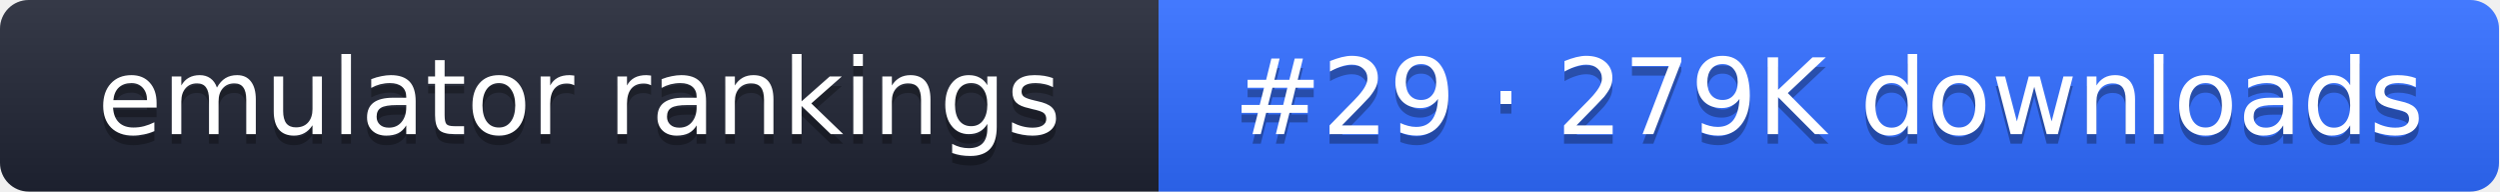
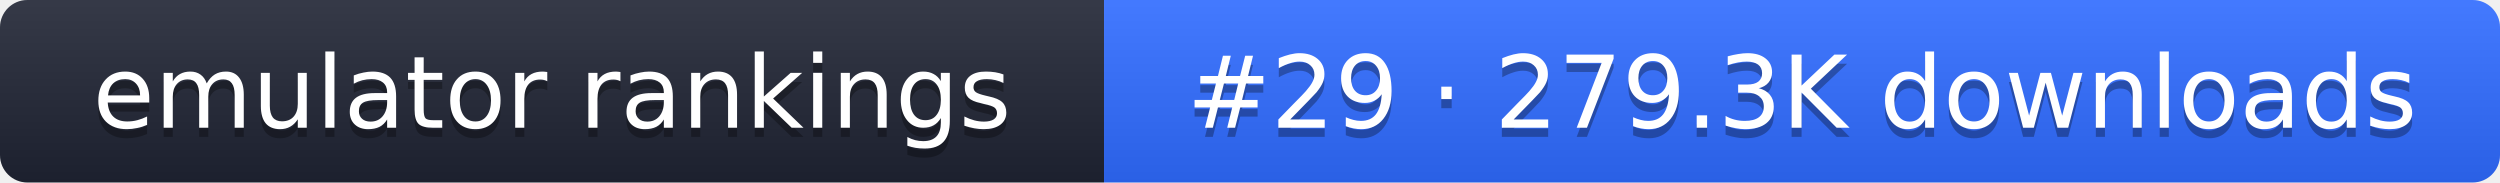
- <svg xmlns="http://www.w3.org/2000/svg" width="261" height="20" role="img" aria-label="emulator rankings: #29 · 279K downloads">
+ <svg xmlns="http://www.w3.org/2000/svg" width="274" height="20" role="img" aria-label="emulator rankings: #29 · 279.3K downloads">
  <linearGradient id="g" x2="0" y2="100%">
    <stop offset="0" stop-color="#fff" stop-opacity=".1" />
    <stop offset="1" stop-opacity=".1" />
  </linearGradient>
  <clipPath id="r">
-     <rect width="261" height="20" rx="3" fill="#fff" />
+     <rect width="274" height="20" rx="3" fill="#fff" />
  </clipPath>
  <g clip-path="url(#r)">
    <rect width="121" height="20" fill="#1f2433" />
-     <rect x="121" width="140" height="20" fill="#2f6bff" />
-     <rect width="261" height="20" fill="url(#g)" />
+     <rect x="121" width="153" height="20" fill="#2f6bff" />
+     <rect width="274" height="20" fill="url(#g)" />
  </g>
  <g fill="#fff" text-anchor="middle" font-family="Verdana,DejaVu Sans,sans-serif" font-size="11">
    <text x="60.5" y="15" fill="#010101" fill-opacity=".3">emulator rankings</text>
    <text x="60.5" y="14">emulator rankings</text>
-     <text x="191" y="15" fill="#010101" fill-opacity=".3">#29 · 279K downloads</text>
-     <text x="191" y="14">#29 · 279K downloads</text>
+     <text x="197.5" y="15" fill="#010101" fill-opacity=".3">#29 · 279.3K downloads</text>
+     <text x="197.5" y="14">#29 · 279.3K downloads</text>
  </g>
</svg>
